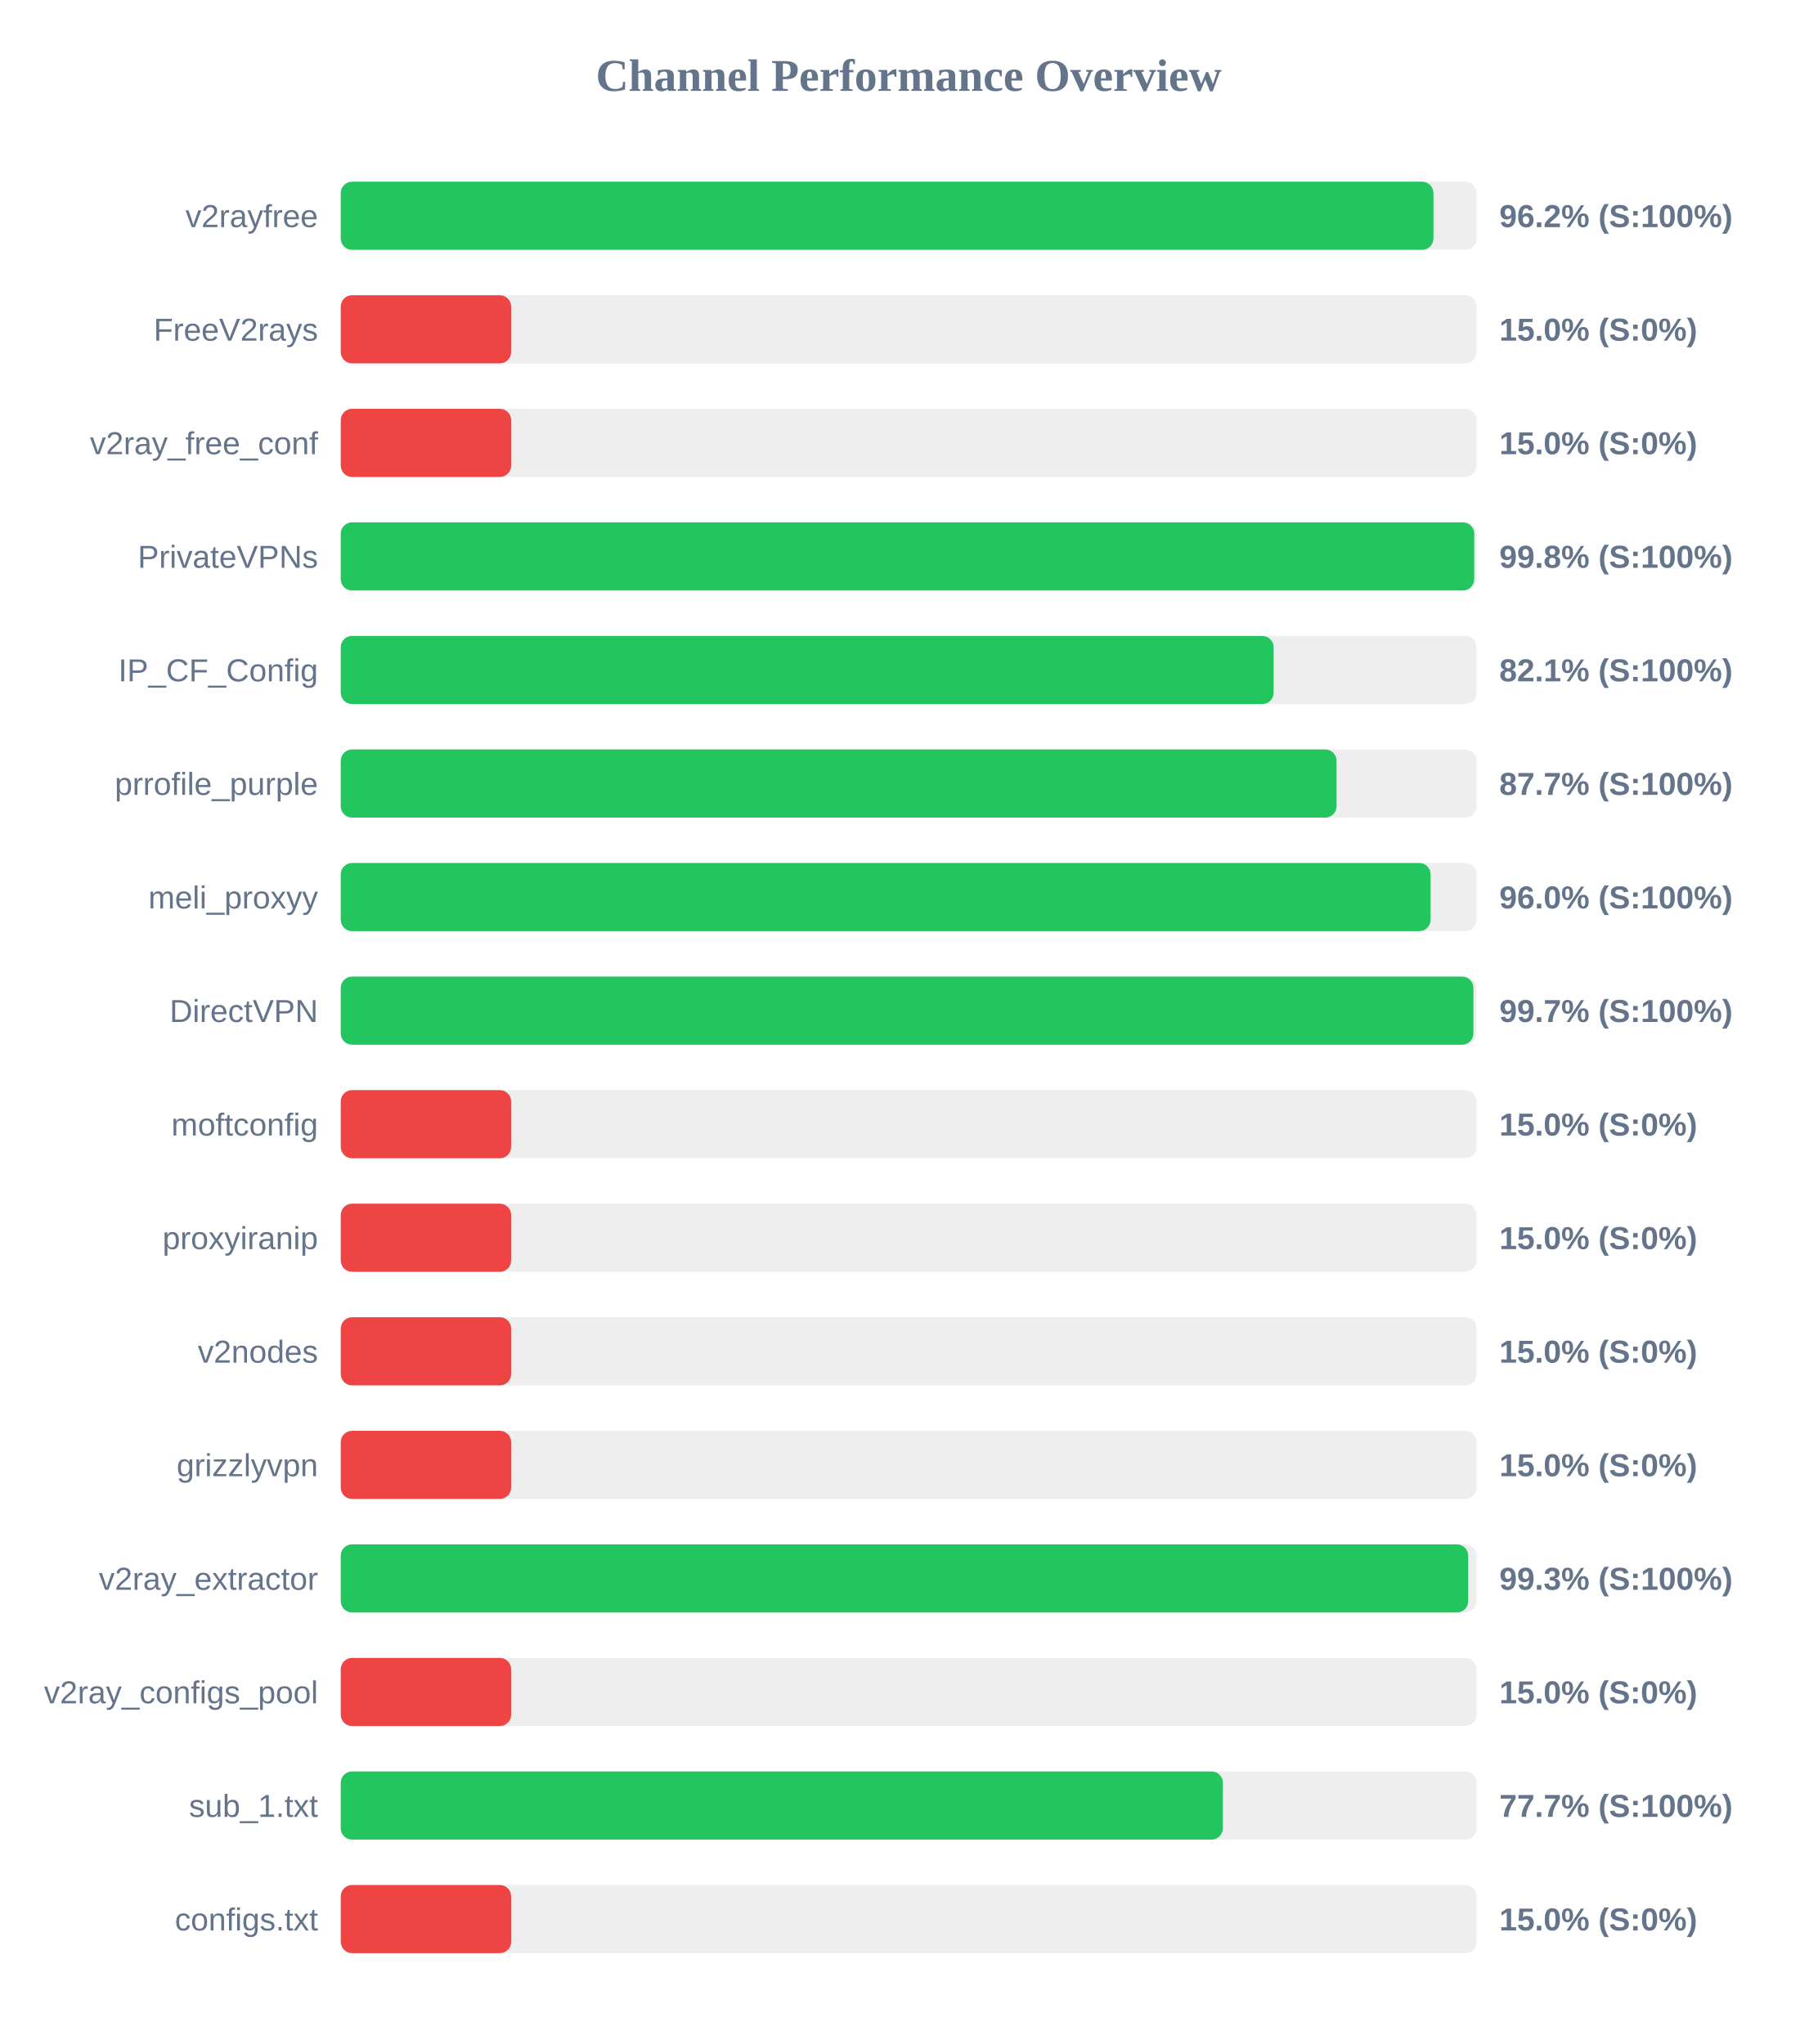
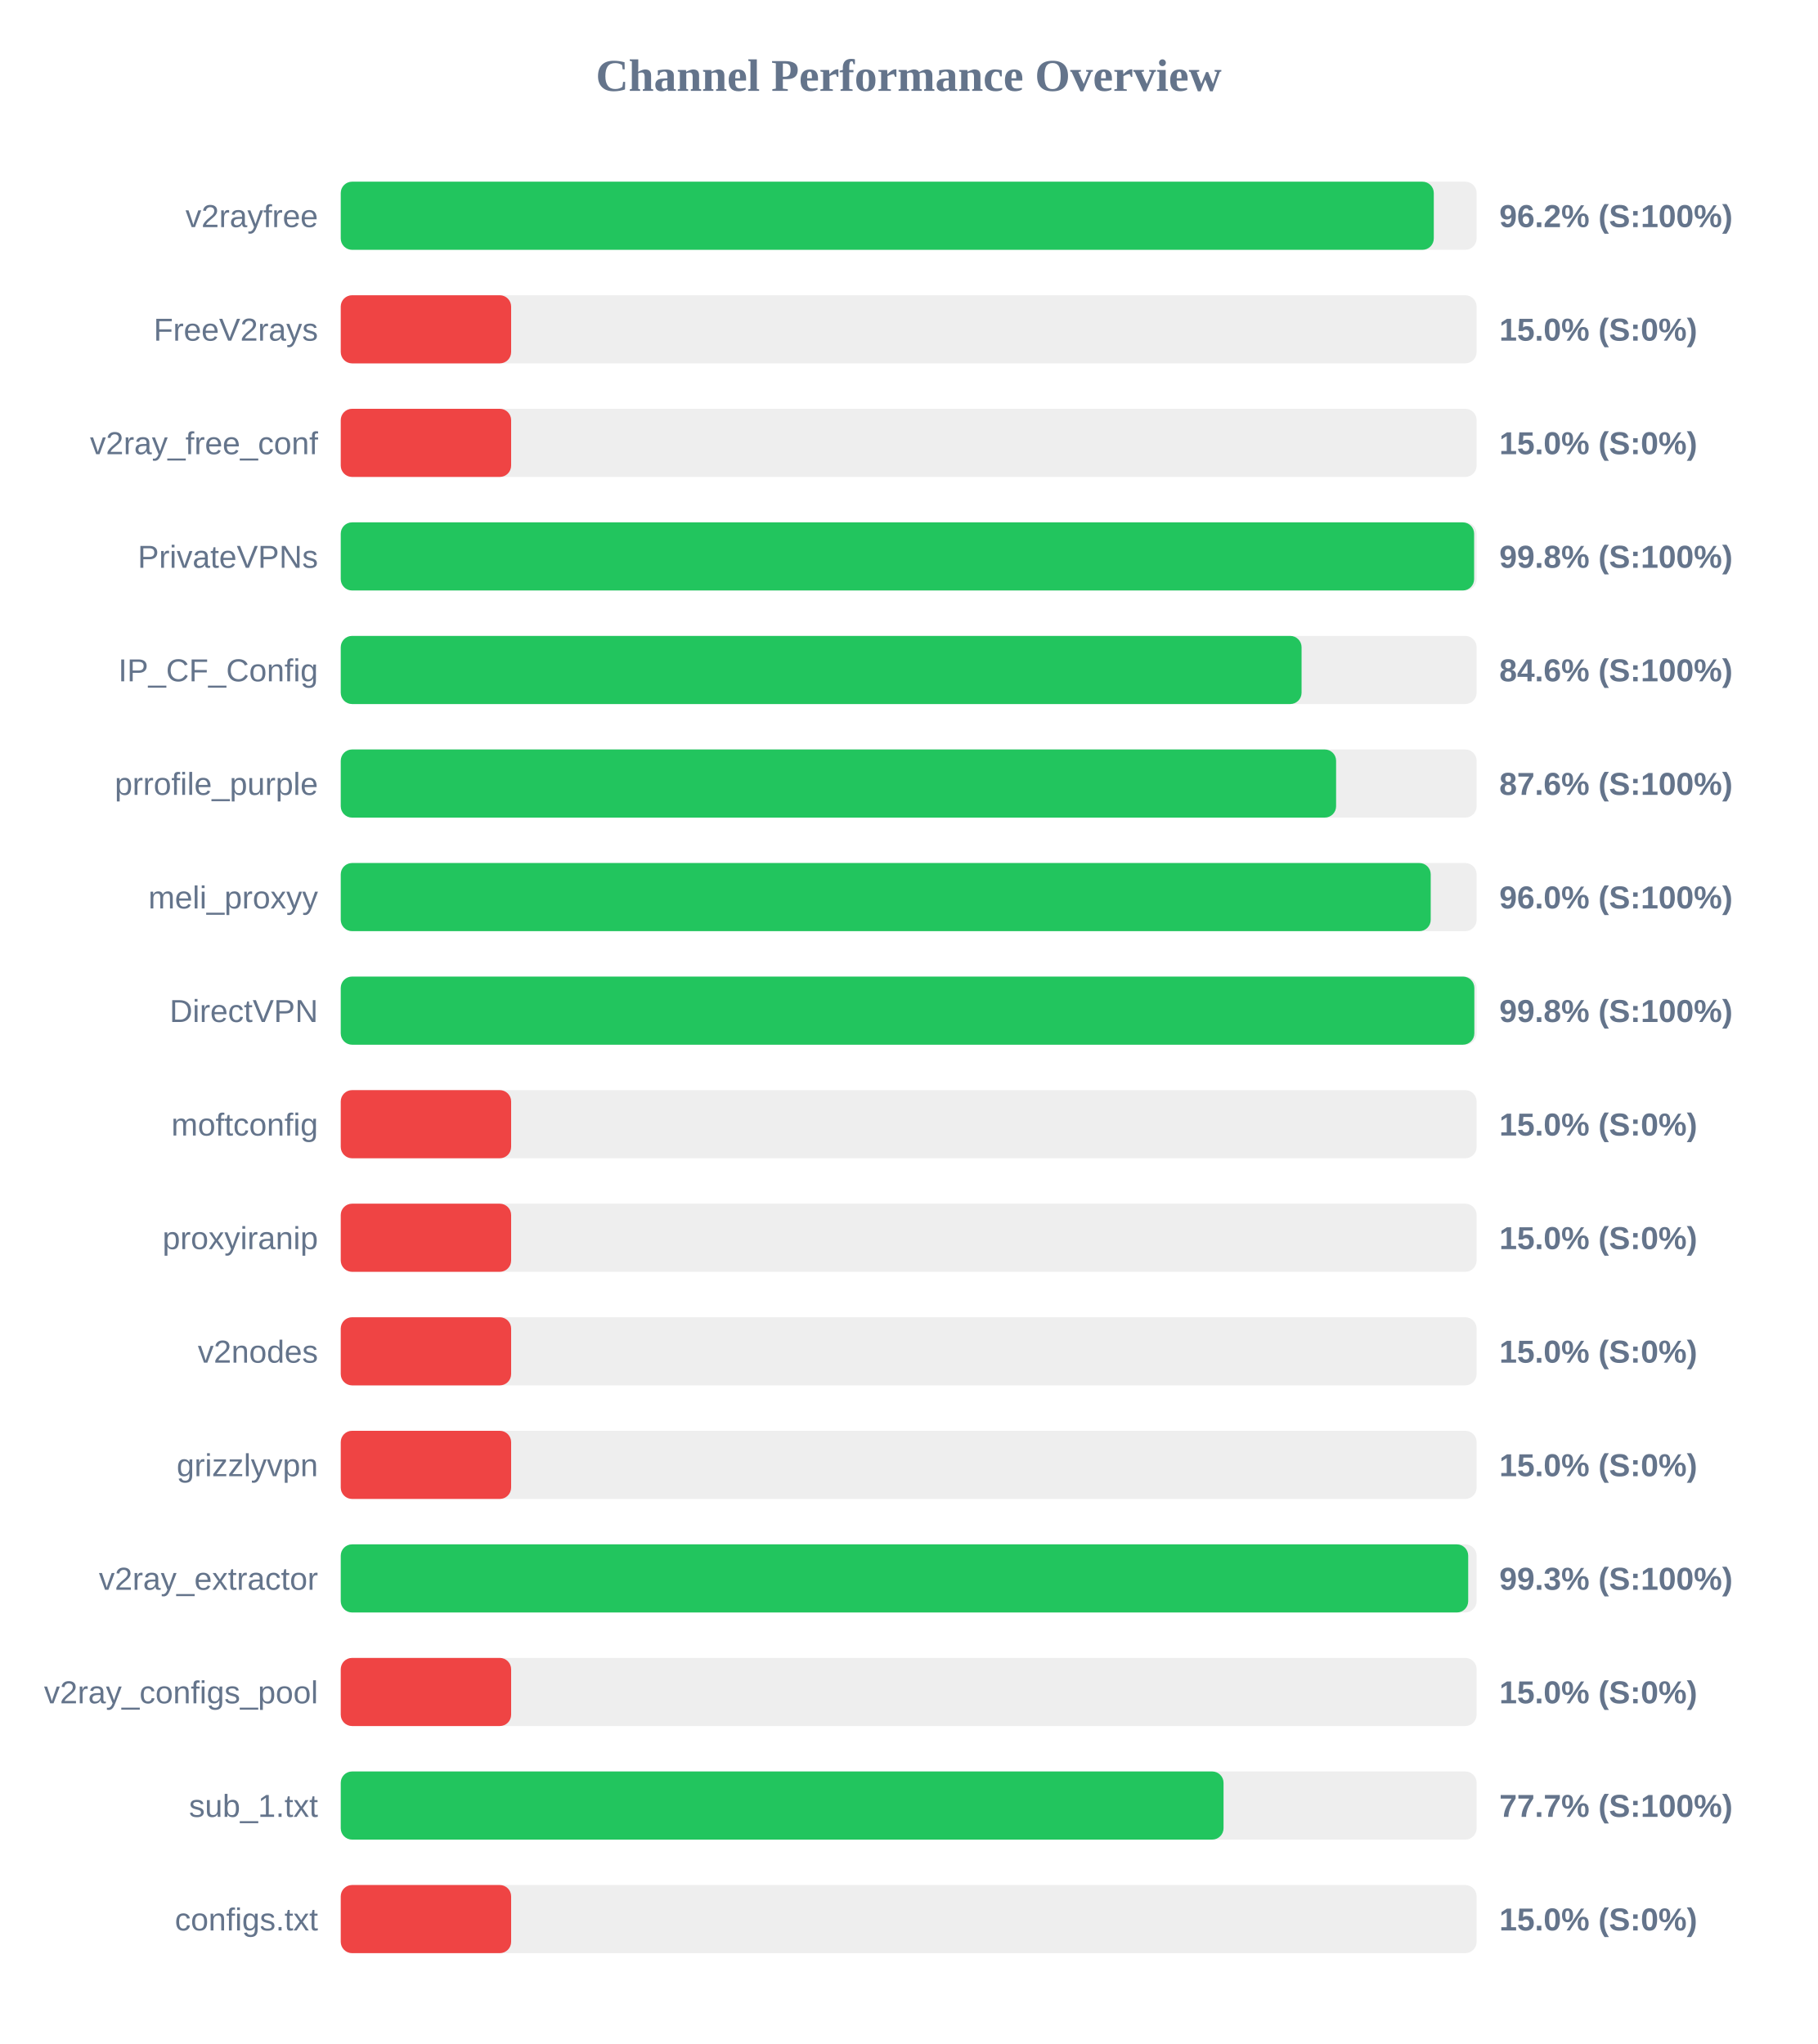
<svg xmlns="http://www.w3.org/2000/svg" width="800" height="900" version="1.1">
  <style>
        .row { font: 14px Arial; fill: #64748b; }
        .score { font: bold 14px Arial; fill: #64748b; }
    </style>
  <text x="400" y="40" text-anchor="middle" font-size="20px" font-weight="bold" fill="#64748b">Channel Performance Overview</text>
  <rect x="150" y="80" width="500" height="30" fill="#eee" rx="5" />
-   <rect x="150" y="80" width="481.0" height="30" fill="#22c55e" rx="5" />
+   <rect x="150" y="80" width="481.15" height="30" fill="#22c55e" rx="5" />
  <text x="140" y="100" text-anchor="end" class="row">v2rayfree</text>
  <text x="660" y="100" text-anchor="start" class="score">96.2% (S:100%)</text>
  <rect x="150" y="130" width="500" height="30" fill="#eee" rx="5" />
  <rect x="150" y="130" width="75.0" height="30" fill="#ef4444" rx="5" />
  <text x="140" y="150" text-anchor="end" class="row">FreeV2rays</text>
  <text x="660" y="150" text-anchor="start" class="score">15.0% (S:0%)</text>
  <rect x="150" y="180" width="500" height="30" fill="#eee" rx="5" />
  <rect x="150" y="180" width="75.0" height="30" fill="#ef4444" rx="5" />
  <text x="140" y="200" text-anchor="end" class="row">v2ray_free_conf</text>
  <text x="660" y="200" text-anchor="start" class="score">15.0% (S:0%)</text>
  <rect x="150" y="230" width="500" height="30" fill="#eee" rx="5" />
-   <rect x="150" y="230" width="498.95" height="30" fill="#22c55e" rx="5" />
+   <rect x="150" y="230" width="498.9" height="30" fill="#22c55e" rx="5" />
  <text x="140" y="250" text-anchor="end" class="row">PrivateVPNs</text>
  <text x="660" y="250" text-anchor="start" class="score">99.8% (S:100%)</text>
  <rect x="150" y="280" width="500" height="30" fill="#eee" rx="5" />
-   <rect x="150" y="280" width="410.65" height="30" fill="#22c55e" rx="5" />
+   <rect x="150" y="280" width="422.95" height="30" fill="#22c55e" rx="5" />
  <text x="140" y="300" text-anchor="end" class="row">IP_CF_Config</text>
-   <text x="660" y="300" text-anchor="start" class="score">82.1% (S:100%)</text>
+   <text x="660" y="300" text-anchor="start" class="score">84.6% (S:100%)</text>
  <rect x="150" y="330" width="500" height="30" fill="#eee" rx="5" />
-   <rect x="150" y="330" width="438.35" height="30" fill="#22c55e" rx="5" />
+   <rect x="150" y="330" width="438.15" height="30" fill="#22c55e" rx="5" />
  <text x="140" y="350" text-anchor="end" class="row">prrofile_purple</text>
-   <text x="660" y="350" text-anchor="start" class="score">87.7% (S:100%)</text>
+   <text x="660" y="350" text-anchor="start" class="score">87.6% (S:100%)</text>
  <rect x="150" y="380" width="500" height="30" fill="#eee" rx="5" />
-   <rect x="150" y="380" width="479.75" height="30" fill="#22c55e" rx="5" />
+   <rect x="150" y="380" width="479.8" height="30" fill="#22c55e" rx="5" />
  <text x="140" y="400" text-anchor="end" class="row">meli_proxyy</text>
  <text x="660" y="400" text-anchor="start" class="score">96.0% (S:100%)</text>
  <rect x="150" y="430" width="500" height="30" fill="#eee" rx="5" />
-   <rect x="150" y="430" width="498.6" height="30" fill="#22c55e" rx="5" />
+   <rect x="150" y="430" width="499.0" height="30" fill="#22c55e" rx="5" />
  <text x="140" y="450" text-anchor="end" class="row">DirectVPN</text>
-   <text x="660" y="450" text-anchor="start" class="score">99.7% (S:100%)</text>
+   <text x="660" y="450" text-anchor="start" class="score">99.8% (S:100%)</text>
  <rect x="150" y="480" width="500" height="30" fill="#eee" rx="5" />
  <rect x="150" y="480" width="75.0" height="30" fill="#ef4444" rx="5" />
  <text x="140" y="500" text-anchor="end" class="row">moftconfig</text>
  <text x="660" y="500" text-anchor="start" class="score">15.0% (S:0%)</text>
  <rect x="150" y="530" width="500" height="30" fill="#eee" rx="5" />
  <rect x="150" y="530" width="75.0" height="30" fill="#ef4444" rx="5" />
  <text x="140" y="550" text-anchor="end" class="row">proxyiranip</text>
  <text x="660" y="550" text-anchor="start" class="score">15.0% (S:0%)</text>
  <rect x="150" y="580" width="500" height="30" fill="#eee" rx="5" />
  <rect x="150" y="580" width="75.0" height="30" fill="#ef4444" rx="5" />
  <text x="140" y="600" text-anchor="end" class="row">v2nodes</text>
  <text x="660" y="600" text-anchor="start" class="score">15.0% (S:0%)</text>
  <rect x="150" y="630" width="500" height="30" fill="#eee" rx="5" />
  <rect x="150" y="630" width="75.0" height="30" fill="#ef4444" rx="5" />
  <text x="140" y="650" text-anchor="end" class="row">grizzlyvpn</text>
  <text x="660" y="650" text-anchor="start" class="score">15.0% (S:0%)</text>
  <rect x="150" y="680" width="500" height="30" fill="#eee" rx="5" />
  <rect x="150" y="680" width="496.3" height="30" fill="#22c55e" rx="5" />
  <text x="140" y="700" text-anchor="end" class="row">v2ray_extractor</text>
  <text x="660" y="700" text-anchor="start" class="score">99.3% (S:100%)</text>
  <rect x="150" y="730" width="500" height="30" fill="#eee" rx="5" />
  <rect x="150" y="730" width="75.0" height="30" fill="#ef4444" rx="5" />
  <text x="140" y="750" text-anchor="end" class="row">v2ray_configs_pool</text>
  <text x="660" y="750" text-anchor="start" class="score">15.0% (S:0%)</text>
  <rect x="150" y="780" width="500" height="30" fill="#eee" rx="5" />
-   <rect x="150" y="780" width="388.3" height="30" fill="#22c55e" rx="5" />
+   <rect x="150" y="780" width="388.6" height="30" fill="#22c55e" rx="5" />
  <text x="140" y="800" text-anchor="end" class="row">sub_1.txt</text>
  <text x="660" y="800" text-anchor="start" class="score">77.7% (S:100%)</text>
  <rect x="150" y="830" width="500" height="30" fill="#eee" rx="5" />
  <rect x="150" y="830" width="75.0" height="30" fill="#ef4444" rx="5" />
  <text x="140" y="850" text-anchor="end" class="row">configs.txt</text>
  <text x="660" y="850" text-anchor="start" class="score">15.0% (S:0%)</text>
</svg>
